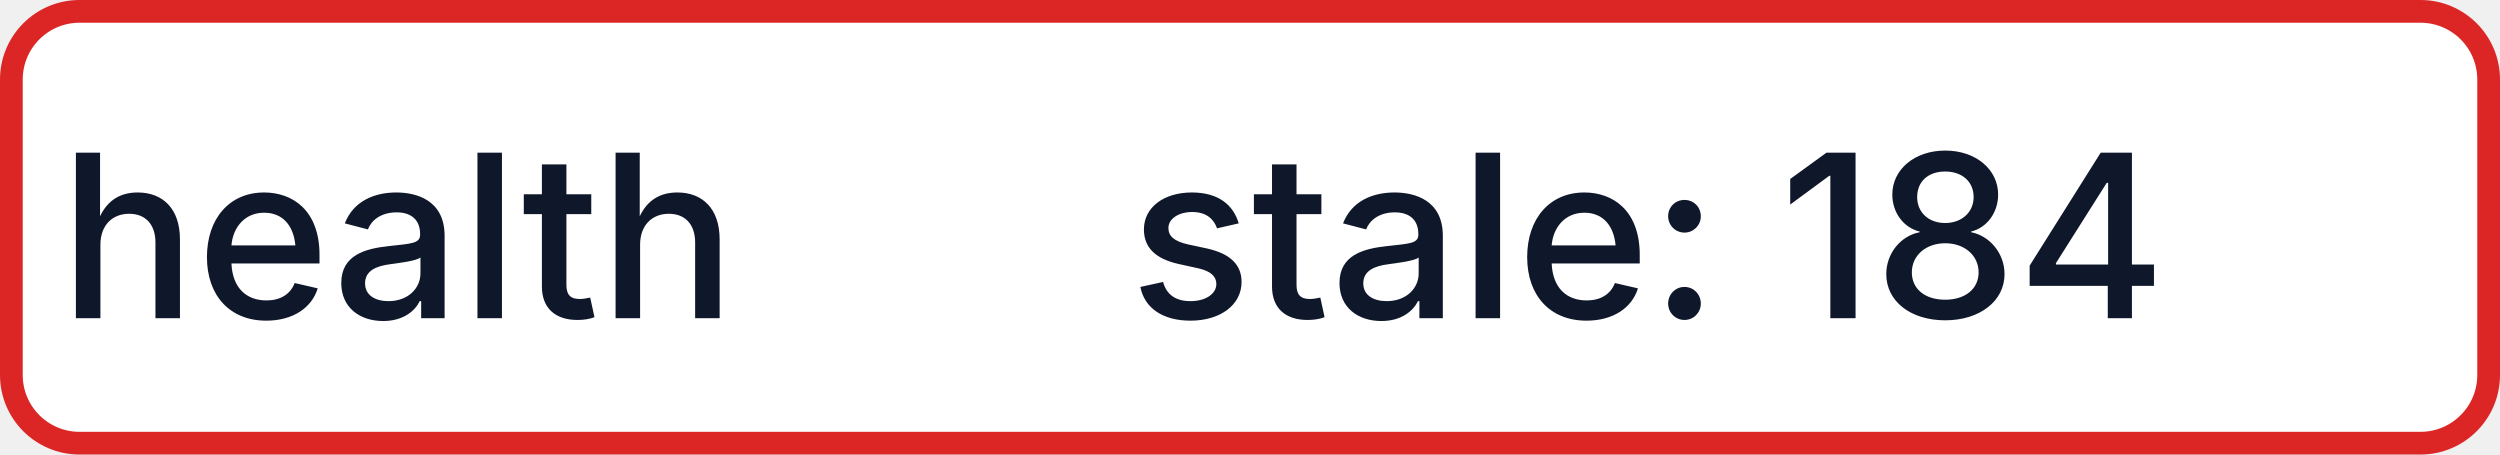
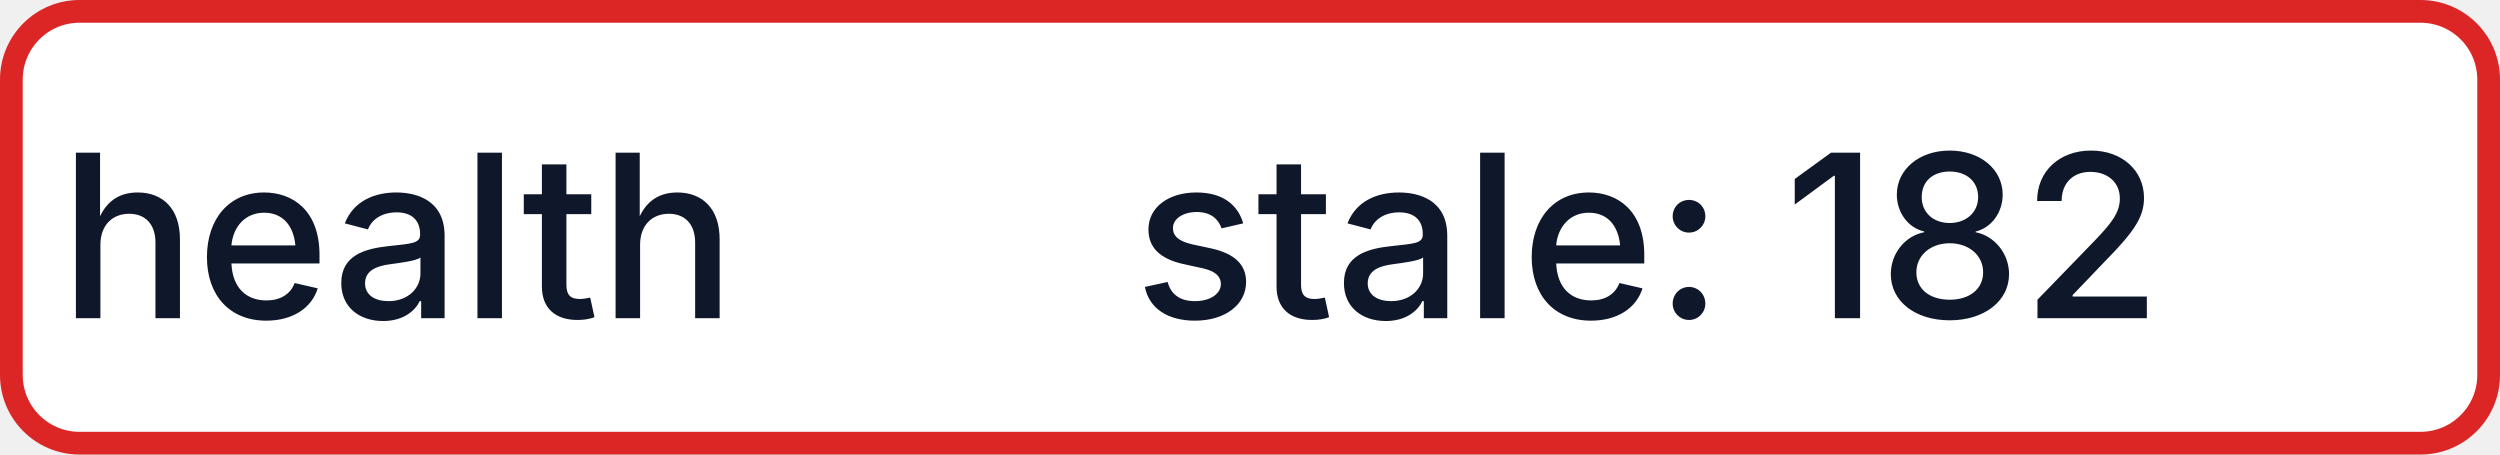
- <svg xmlns="http://www.w3.org/2000/svg" width="110" height="20" role="img" aria-label="health: stale: 184">
+ <svg xmlns="http://www.w3.org/2000/svg" width="110" height="20" role="img" aria-label="health: stale: 182">
  <rect x="0.5" y="0.5" width="109" height="19" rx="3" fill="#FFFFFF" stroke="#DC2626" stroke-width="1" />
  <g fill="#0F172A" text-anchor="middle" font-family="-apple-system,BlinkMacSystemFont,Segoe UI,sans-serif" font-size="10" font-weight="500">
    <text x="17.5" y="14">health</text>
-     <text x="72.5" y="14" textLength="68" lengthAdjust="spacingAndGlyphs">stale: 184</text>
+     <text x="72.5" y="14" textLength="68" lengthAdjust="spacingAndGlyphs">stale: 182</text>
  </g>
</svg>
